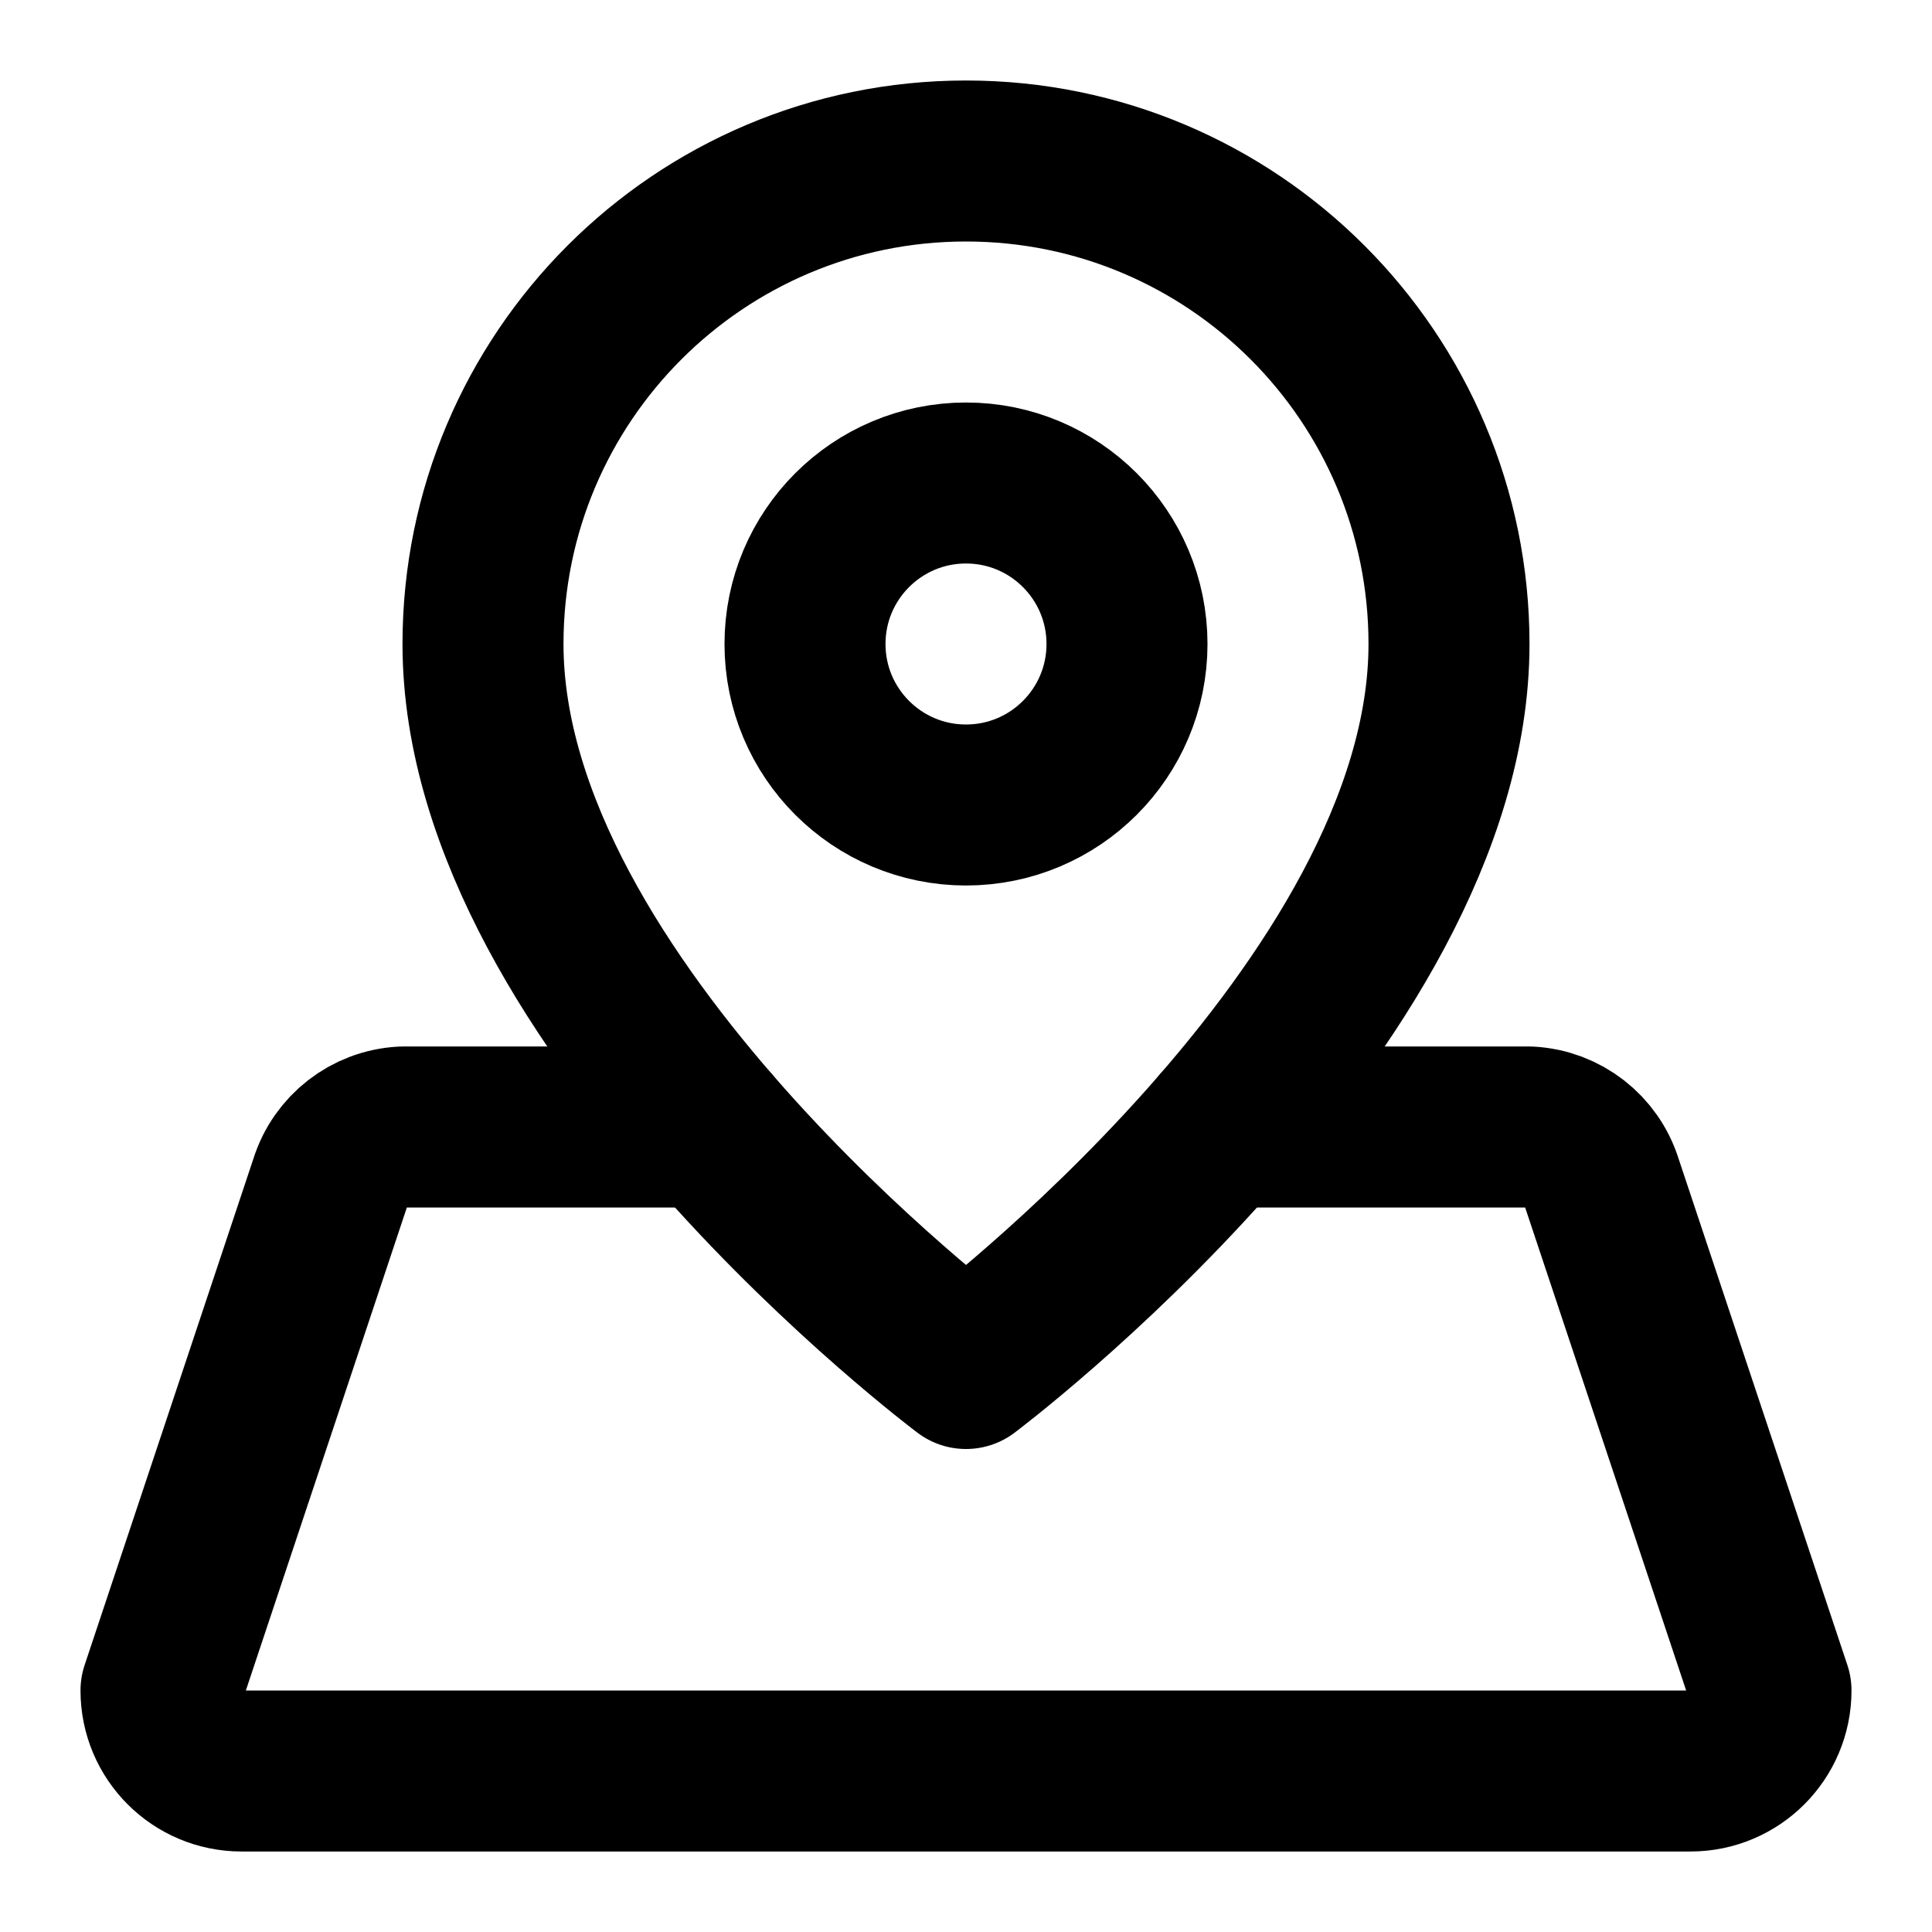
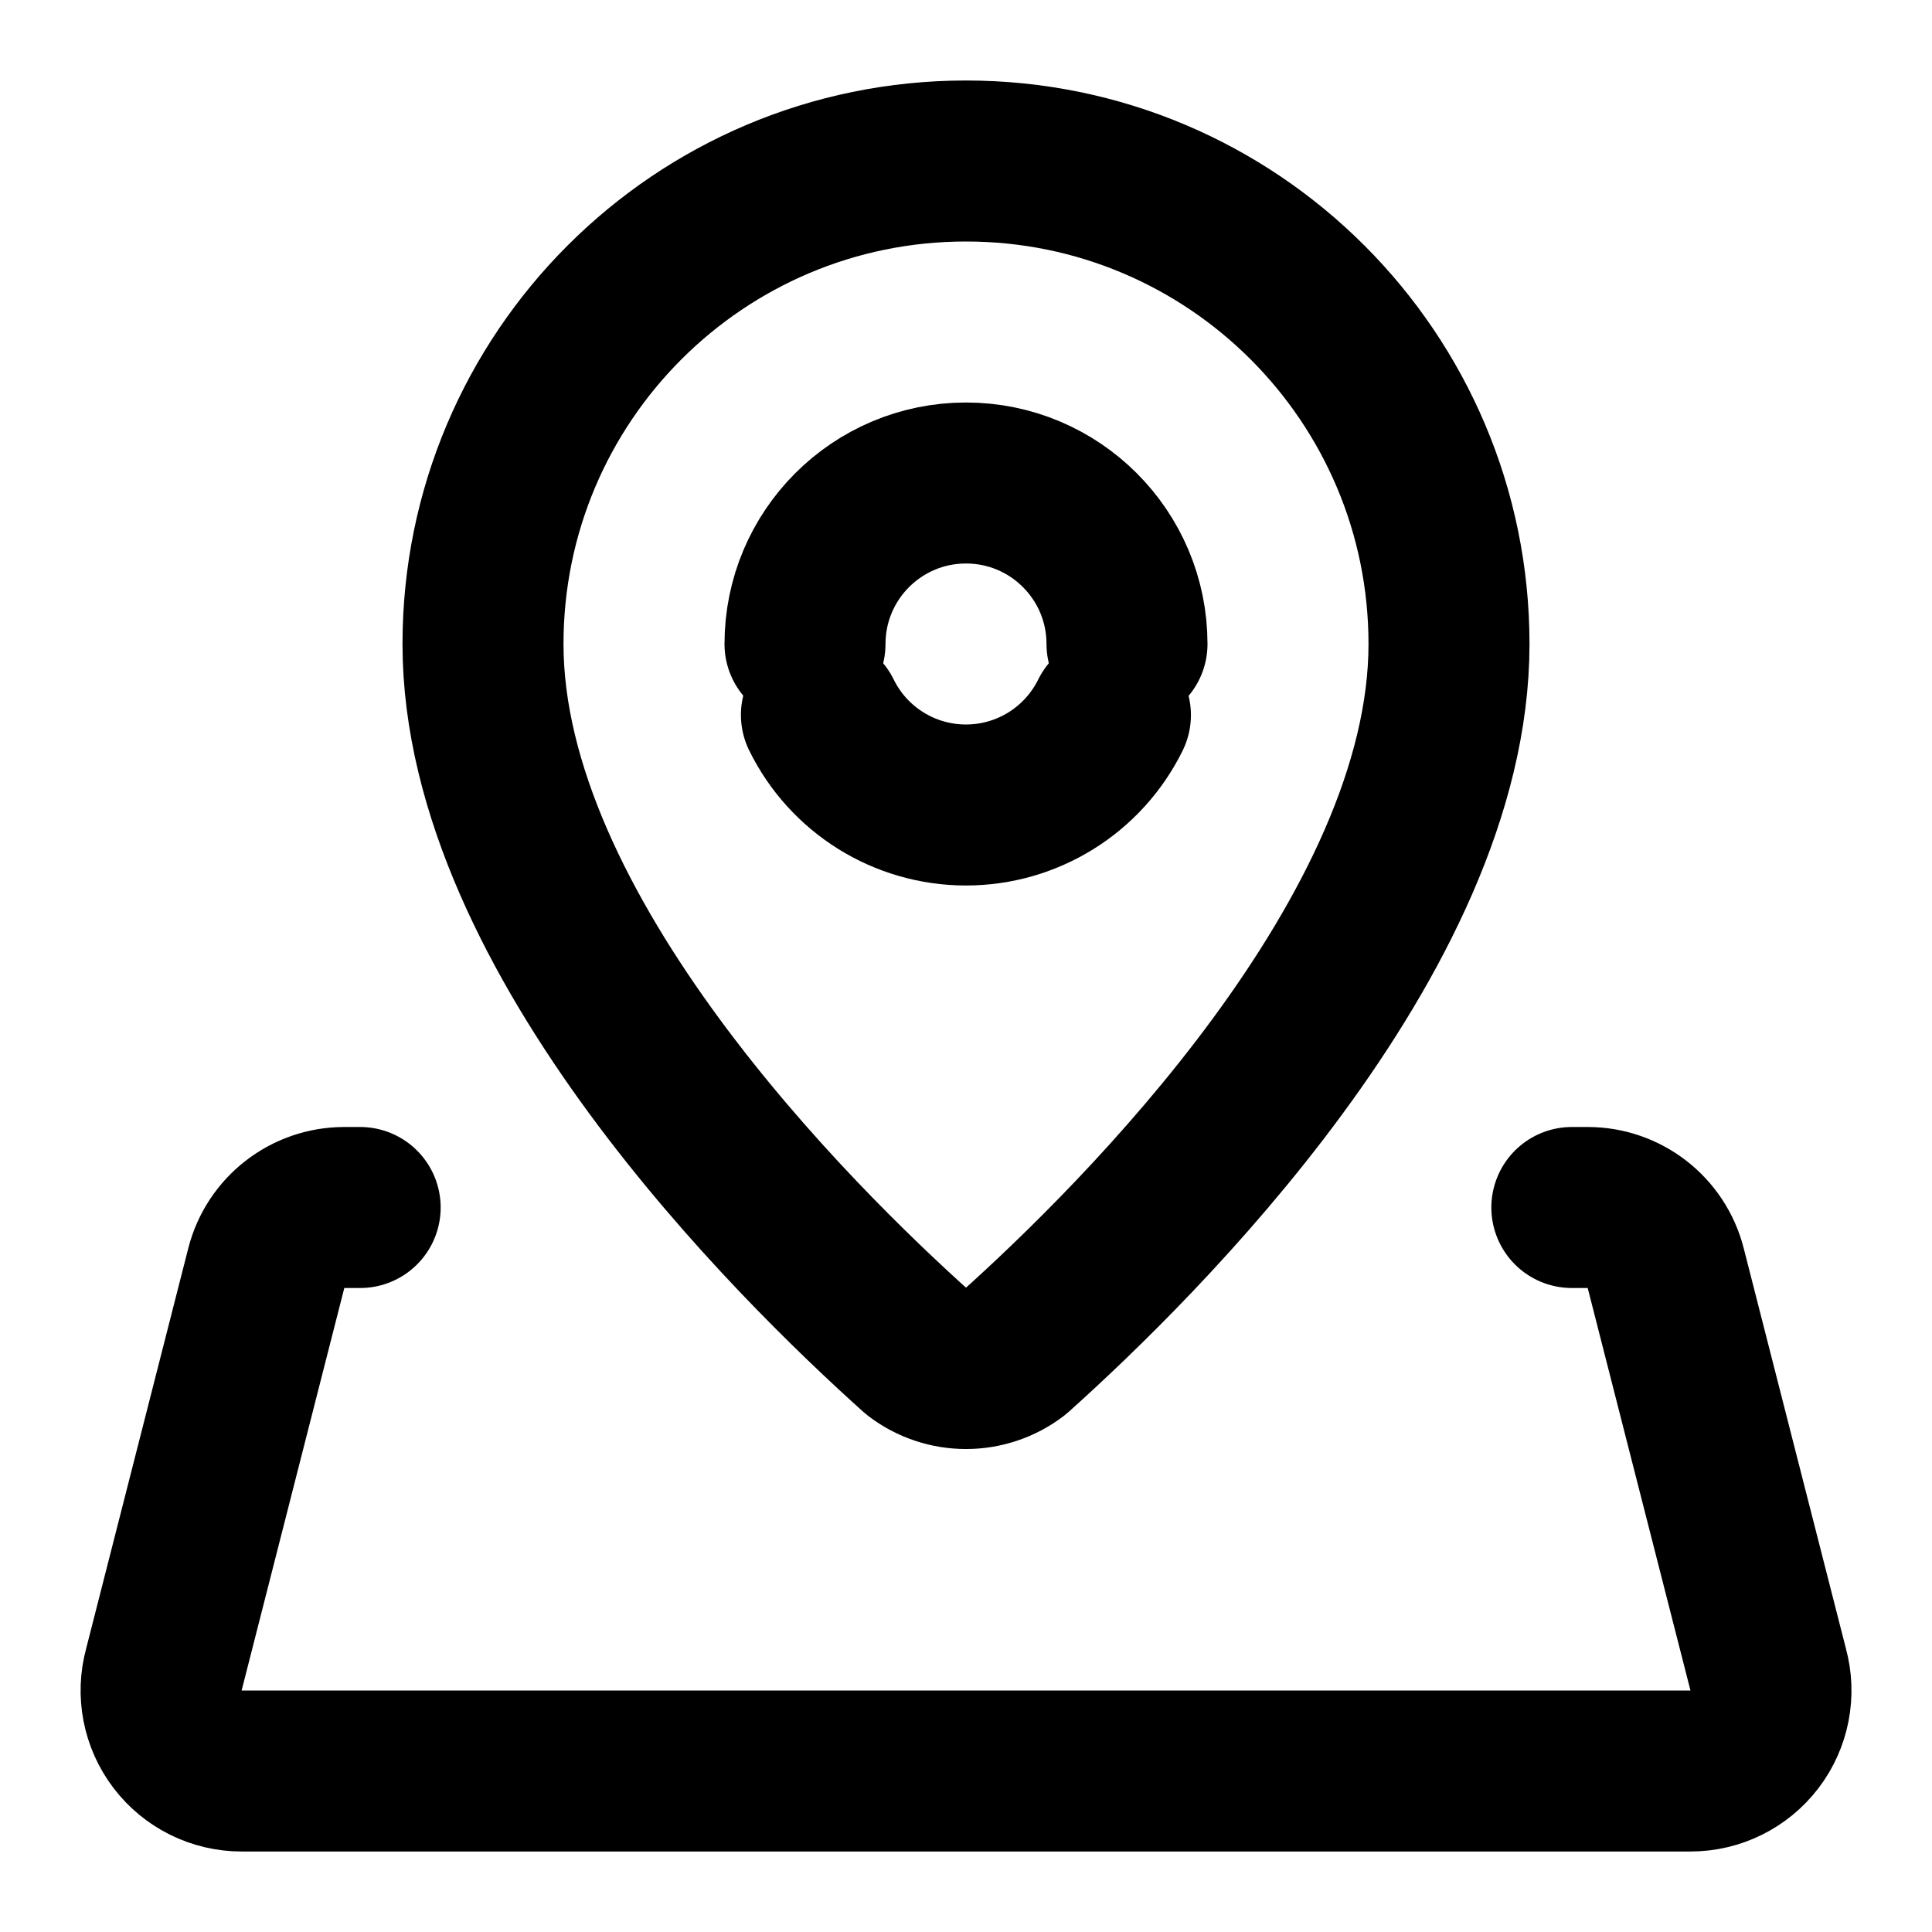
<svg xmlns="http://www.w3.org/2000/svg" width="24" height="24" viewBox="0 0 24 24" fill="none" stroke="currentColor" stroke-width="2" stroke-linecap="round" stroke-linejoin="round">
-   <path d="M18 8c0 4.5-6 9-6 9s-6-4.5-6-9a6 6 0 0 1 12 0" />
-   <path d="M8.835 14H5a1 1 0 0 0-.9.7L2 21a1 1 0 0 0 1 1h18a1 1 0 0 0 1-1l-2.1-6.3a1 1 0 0 0-.9-.7h-3.835" />
-   <circle cx="12" cy="8" r="2" />
+   <path d="M10 8a2 2 0 014 0" />
+   <path d="M13.794 8.883a2 2 0 01-3.59-.002" />
+   <path d="M18 8c0 3.613-3.869 7.429-5.393 8.795a1 1 0 01-1.214 0C9.87 15.429 6 11.613 6 8a6 6 0 0112 0" />
+   <path d="M4.474 15h-.197a1 1 0 00-.969.753l-1.271 4.982A1 1 0 003 22h18a1 1 0 00.964-1.265l-1.272-4.982a1 1 0 00-.969-.753h-.197" />
</svg>
